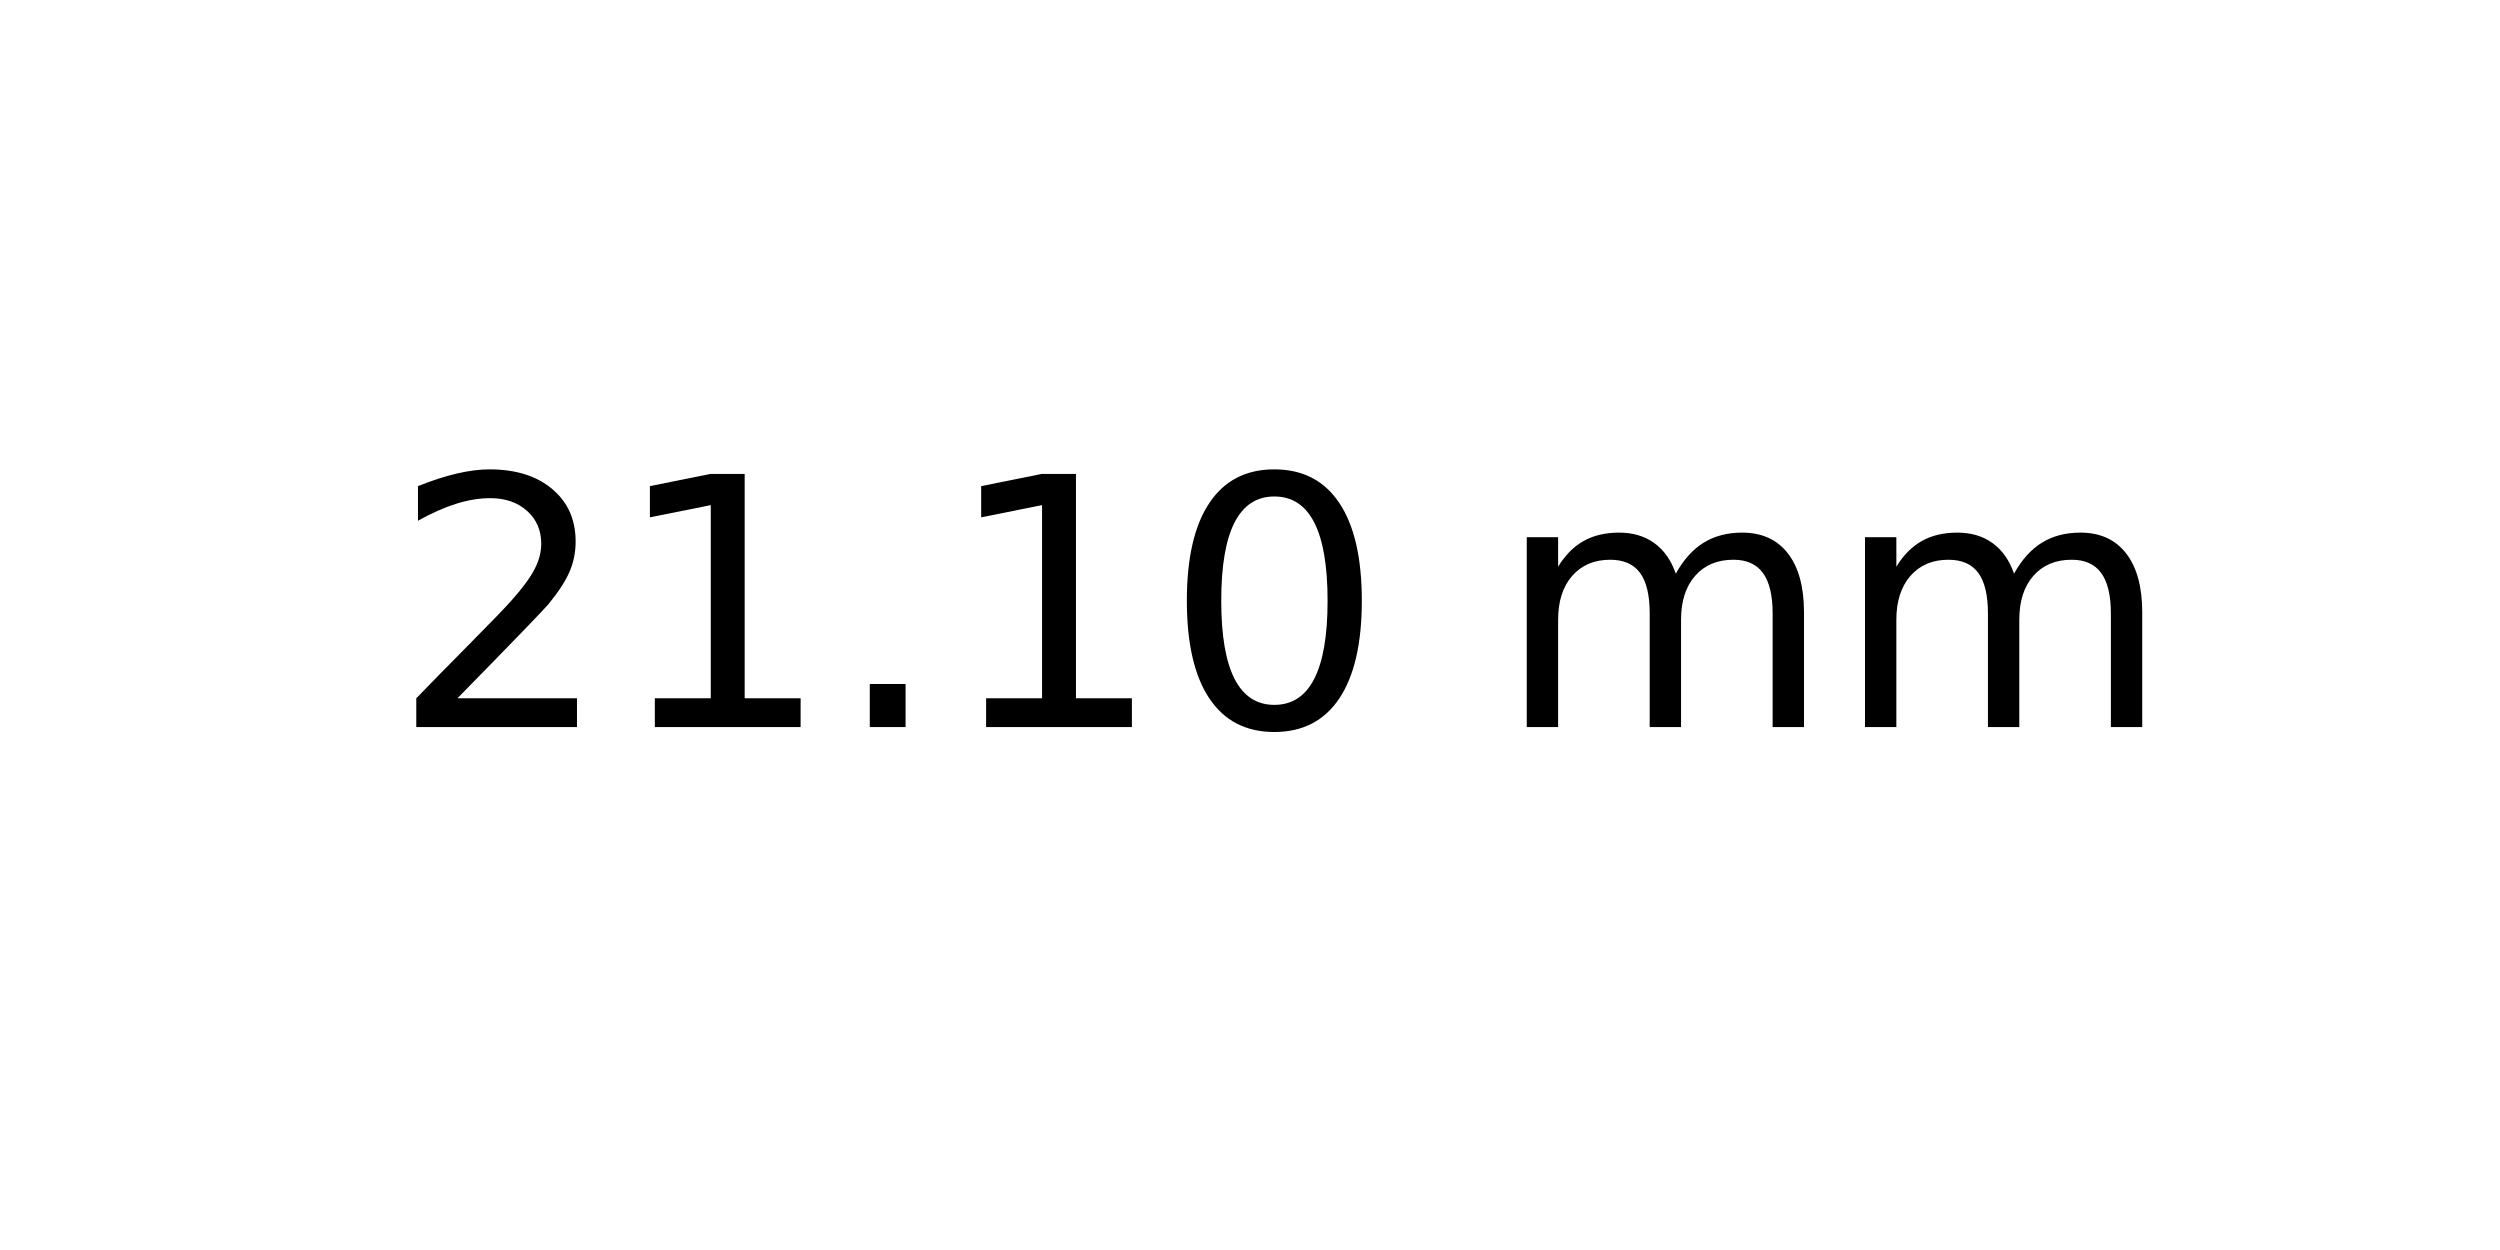
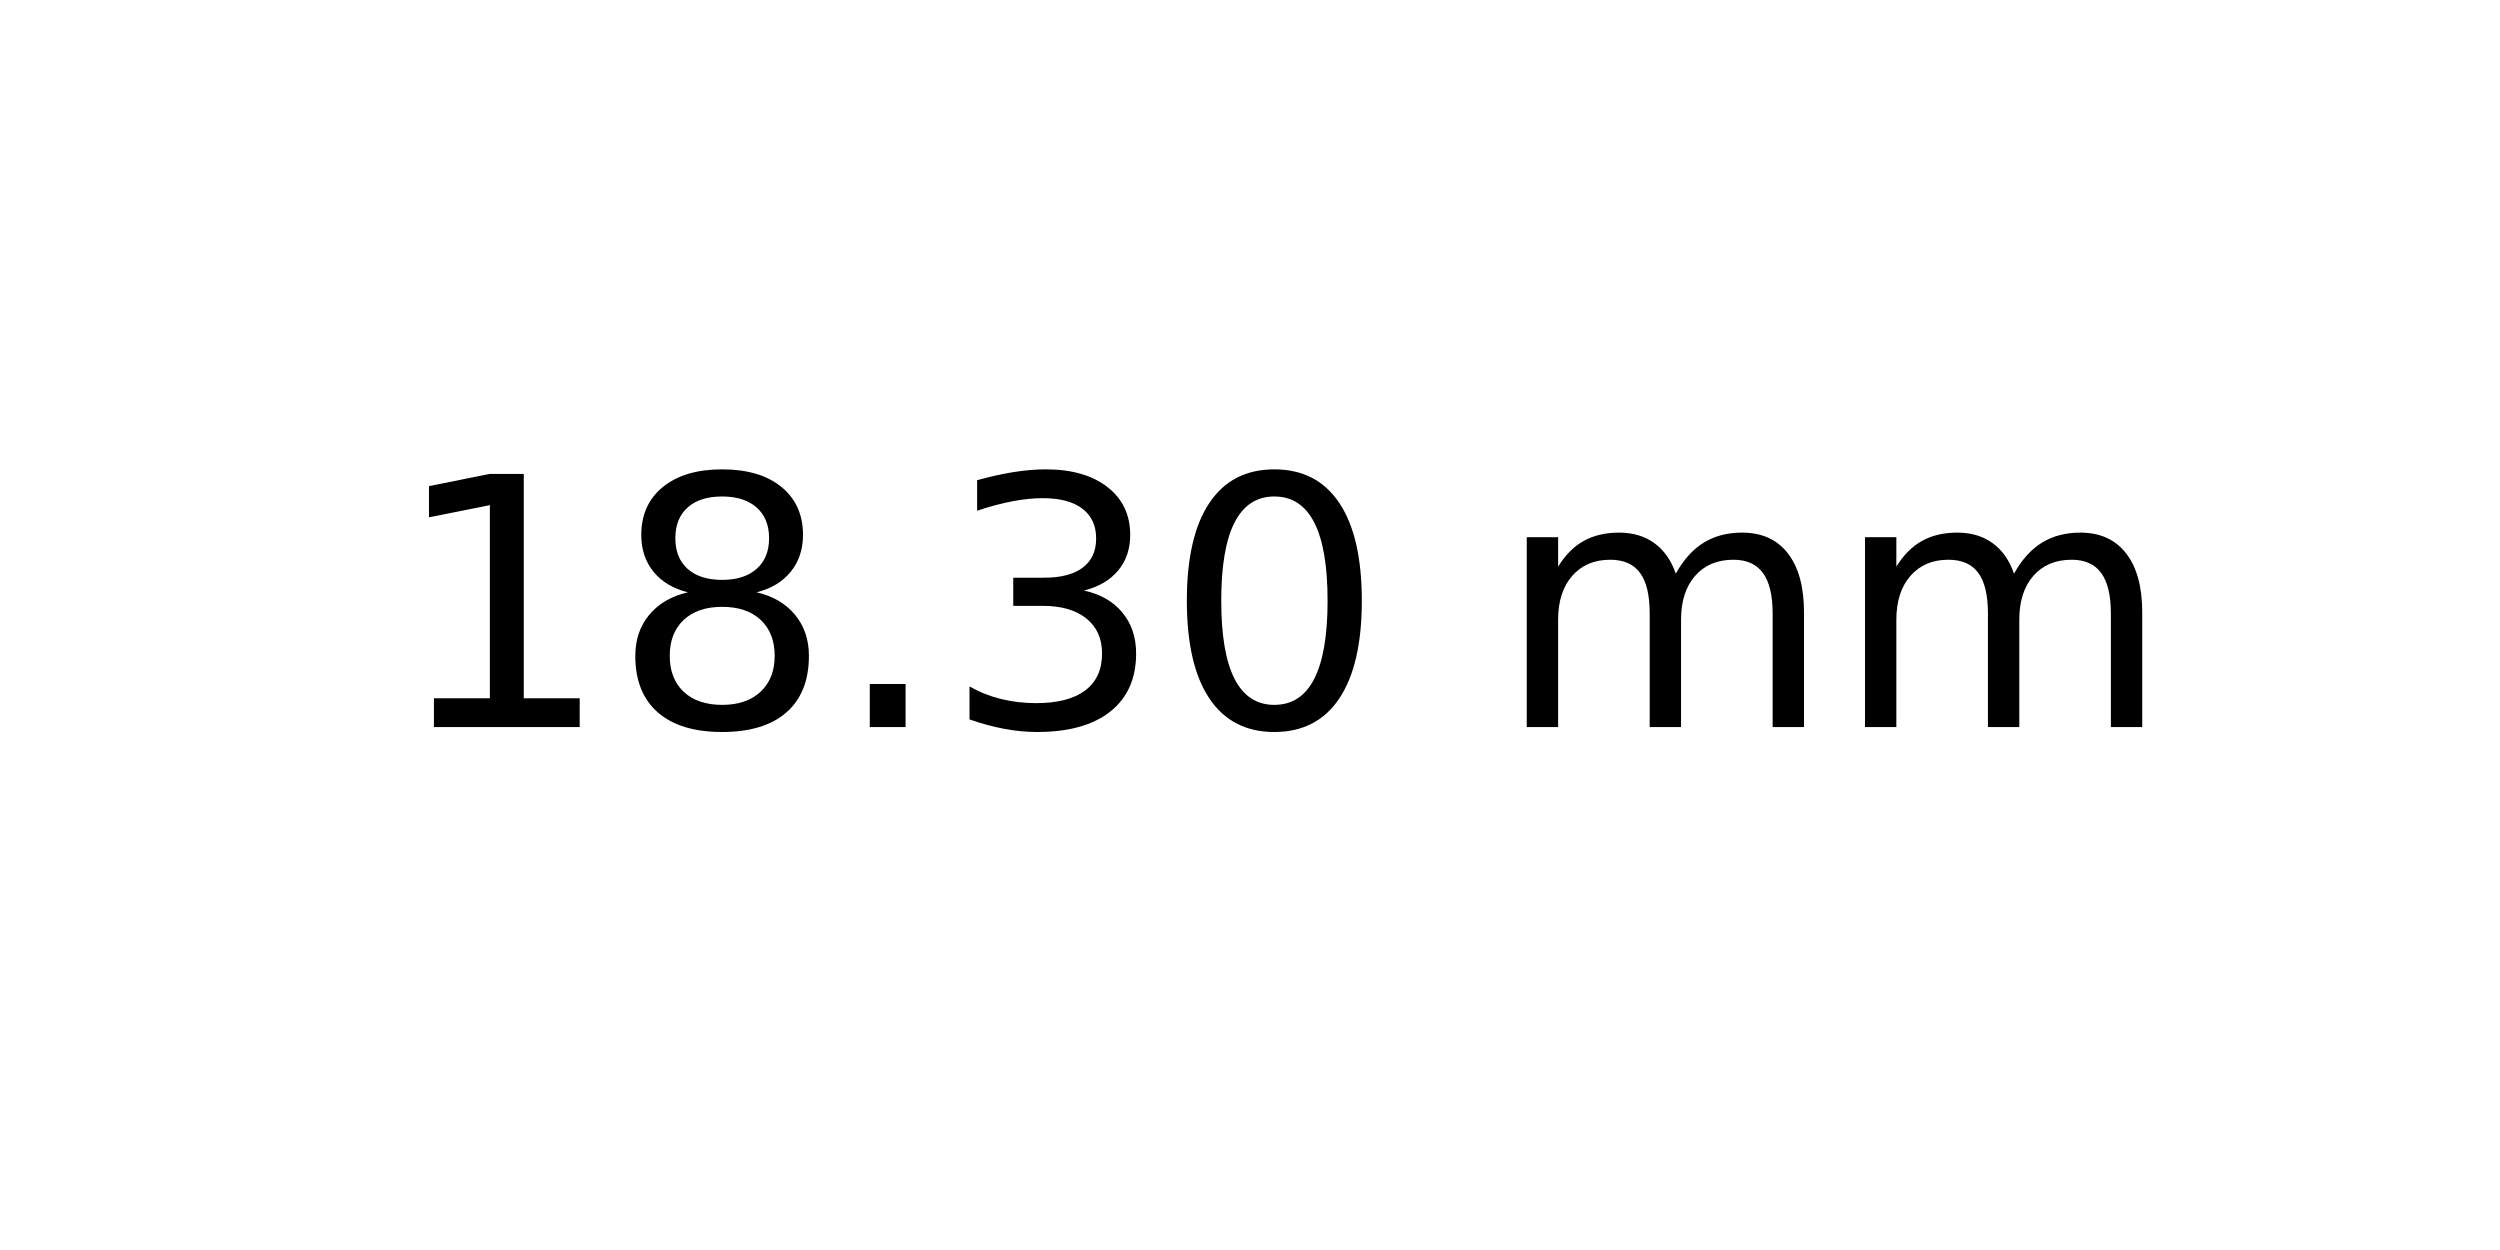
<svg xmlns="http://www.w3.org/2000/svg" xmlns:xlink="http://www.w3.org/1999/xlink" width="72pt" height="36pt" viewBox="0 0 72 36" version="1.1">
  <defs>
    <style type="text/css">*{stroke-linejoin: round; stroke-linecap: butt}</style>
  </defs>
  <g id="figure_1">
    <g id="axes_1">
      <g id="text_1">
        <g transform="translate(11.25625 20.93937) scale(0.1 -0.1)">
          <defs>
-             <path id="DejaVuSans-32" d="M 1228 531  L 3431 531  L 3431 0  L 469 0  L 469 531  Q 828 903 1448 1529  Q 2069 2156 2228 2338  Q 2531 2678 2651 2914  Q 2772 3150 2772 3378  Q 2772 3750 2511 3984  Q 2250 4219 1831 4219  Q 1534 4219 1204 4116  Q 875 4013 500 3803  L 500 4441  Q 881 4594 1212 4672  Q 1544 4750 1819 4750  Q 2544 4750 2975 4387  Q 3406 4025 3406 3419  Q 3406 3131 3298 2873  Q 3191 2616 2906 2266  Q 2828 2175 2409 1742  Q 1991 1309 1228 531  z " transform="scale(0.015625)" />
            <path id="DejaVuSans-31" d="M 794 531  L 1825 531  L 1825 4091  L 703 3866  L 703 4441  L 1819 4666  L 2450 4666  L 2450 531  L 3481 531  L 3481 0  L 794 0  L 794 531  z " transform="scale(0.015625)" />
+             <path id="DejaVuSans-38" d="M 2034 2216  Q 1584 2216 1326 1975  Q 1069 1734 1069 1313  Q 1069 891 1326 650  Q 1584 409 2034 409  Q 2484 409 2743 651  Q 3003 894 3003 1313  Q 3003 1734 2745 1975  Q 2488 2216 2034 2216  z M 1403 2484  Q 997 2584 770 2862  Q 544 3141 544 3541  Q 544 4100 942 4425  Q 1341 4750 2034 4750  Q 2731 4750 3128 4425  Q 3525 4100 3525 3541  Q 3525 3141 3298 2862  Q 3072 2584 2669 2484  Q 3125 2378 3379 2068  Q 3634 1759 3634 1313  Q 3634 634 3220 271  Q 2806 -91 2034 -91  Q 1263 -91 848 271  Q 434 634 434 1313  Q 434 1759 690 2068  Q 947 2378 1403 2484  z M 1172 3481  Q 1172 3119 1398 2916  Q 1625 2713 2034 2713  Q 2441 2713 2670 2916  Q 2900 3119 2900 3481  Q 2900 3844 2670 4047  Q 2441 4250 2034 4250  Q 1625 4250 1398 4047  Q 1172 3844 1172 3481  z " transform="scale(0.015625)" />
            <path id="DejaVuSans-2e" d="M 684 794  L 1344 794  L 1344 0  L 684 0  L 684 794  z " transform="scale(0.015625)" />
+             <path id="DejaVuSans-33" d="M 2597 2516  Q 3050 2419 3304 2112  Q 3559 1806 3559 1356  Q 3559 666 3084 287  Q 2609 -91 1734 -91  Q 1441 -91 1130 -33  Q 819 25 488 141  L 488 750  Q 750 597 1062 519  Q 1375 441 1716 441  Q 2309 441 2620 675  Q 2931 909 2931 1356  Q 2931 1769 2642 2001  Q 2353 2234 1838 2234  L 1294 2234  L 1294 2753  L 1863 2753  Q 2328 2753 2575 2939  Q 2822 3125 2822 3475  Q 2822 3834 2567 4026  Q 2313 4219 1838 4219  Q 1578 4219 1281 4162  Q 984 4106 628 3988  L 628 4550  Q 988 4650 1302 4700  Q 1616 4750 1894 4750  Q 2613 4750 3031 4423  Q 3450 4097 3450 3541  Q 3450 3153 3228 2886  Q 3006 2619 2597 2516  z " transform="scale(0.015625)" />
            <path id="DejaVuSans-30" d="M 2034 4250  Q 1547 4250 1301 3770  Q 1056 3291 1056 2328  Q 1056 1369 1301 889  Q 1547 409 2034 409  Q 2525 409 2770 889  Q 3016 1369 3016 2328  Q 3016 3291 2770 3770  Q 2525 4250 2034 4250  z M 2034 4750  Q 2819 4750 3233 4129  Q 3647 3509 3647 2328  Q 3647 1150 3233 529  Q 2819 -91 2034 -91  Q 1250 -91 836 529  Q 422 1150 422 2328  Q 422 3509 836 4129  Q 1250 4750 2034 4750  z " transform="scale(0.015625)" />
            <path id="DejaVuSans-20" transform="scale(0.015625)" />
            <path id="DejaVuSans-6d" d="M 3328 2828  Q 3544 3216 3844 3400  Q 4144 3584 4550 3584  Q 5097 3584 5394 3201  Q 5691 2819 5691 2113  L 5691 0  L 5113 0  L 5113 2094  Q 5113 2597 4934 2840  Q 4756 3084 4391 3084  Q 3944 3084 3684 2787  Q 3425 2491 3425 1978  L 3425 0  L 2847 0  L 2847 2094  Q 2847 2600 2669 2842  Q 2491 3084 2119 3084  Q 1678 3084 1418 2786  Q 1159 2488 1159 1978  L 1159 0  L 581 0  L 581 3500  L 1159 3500  L 1159 2956  Q 1356 3278 1631 3431  Q 1906 3584 2284 3584  Q 2666 3584 2933 3390  Q 3200 3197 3328 2828  z " transform="scale(0.015625)" />
          </defs>
-           <use xlink:href="#DejaVuSans-32" />
-           <use xlink:href="#DejaVuSans-31" x="63.623" />
+           <use xlink:href="#DejaVuSans-31" />
+           <use xlink:href="#DejaVuSans-38" x="63.623" />
          <use xlink:href="#DejaVuSans-2e" x="127.246" />
-           <use xlink:href="#DejaVuSans-31" x="159.033" />
+           <use xlink:href="#DejaVuSans-33" x="159.033" />
          <use xlink:href="#DejaVuSans-30" x="222.656" />
          <use xlink:href="#DejaVuSans-20" x="286.279" />
          <use xlink:href="#DejaVuSans-6d" x="318.066" />
          <use xlink:href="#DejaVuSans-6d" x="415.479" />
        </g>
      </g>
    </g>
  </g>
</svg>
